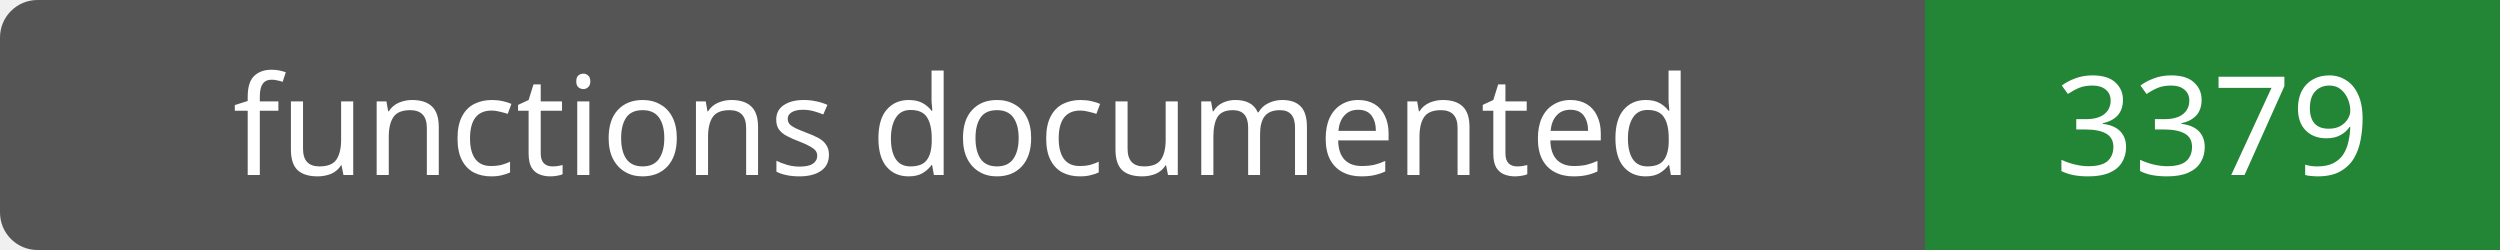
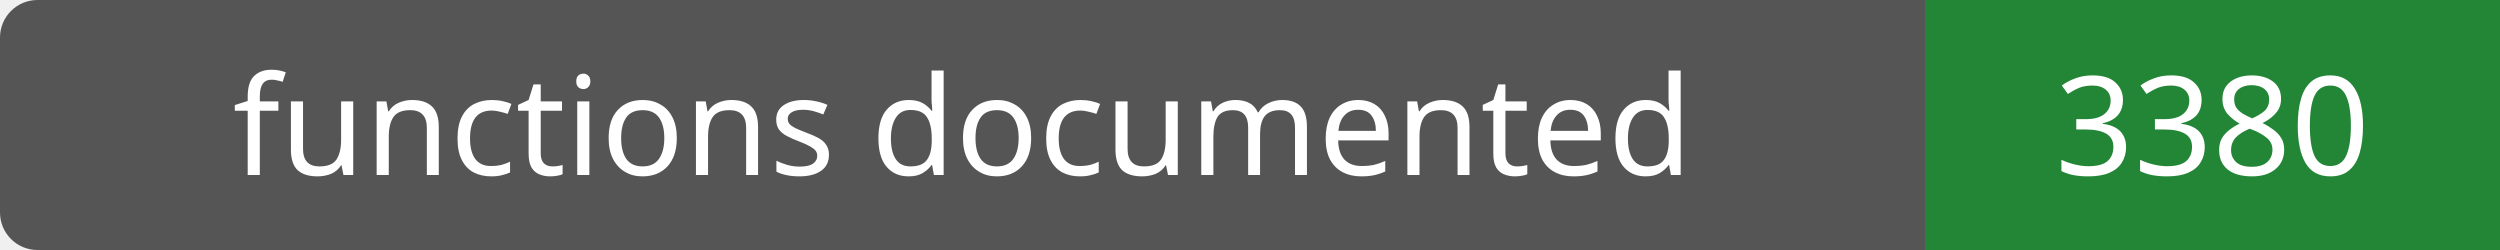
- <svg xmlns="http://www.w3.org/2000/svg" width="200" height="20" role="img" aria-label="functions documented: 3379">
+ <svg xmlns="http://www.w3.org/2000/svg" width="200" height="20" role="img" aria-label="functions documented: 3380">
  <rect width="200" height="20" rx="3" fill="#555" />
  <path fill="#238636" d="M154 0h46v20H154z" />
  <g fill="#fff" text-anchor="middle" font-family="Verdana,sans-serif" font-size="11">
    <text x="77.0" y="14">functions documented</text>
-     <text x="177.0" y="14">3379</text>
+     <text x="177.0" y="14">3380</text>
  </g>
</svg>
